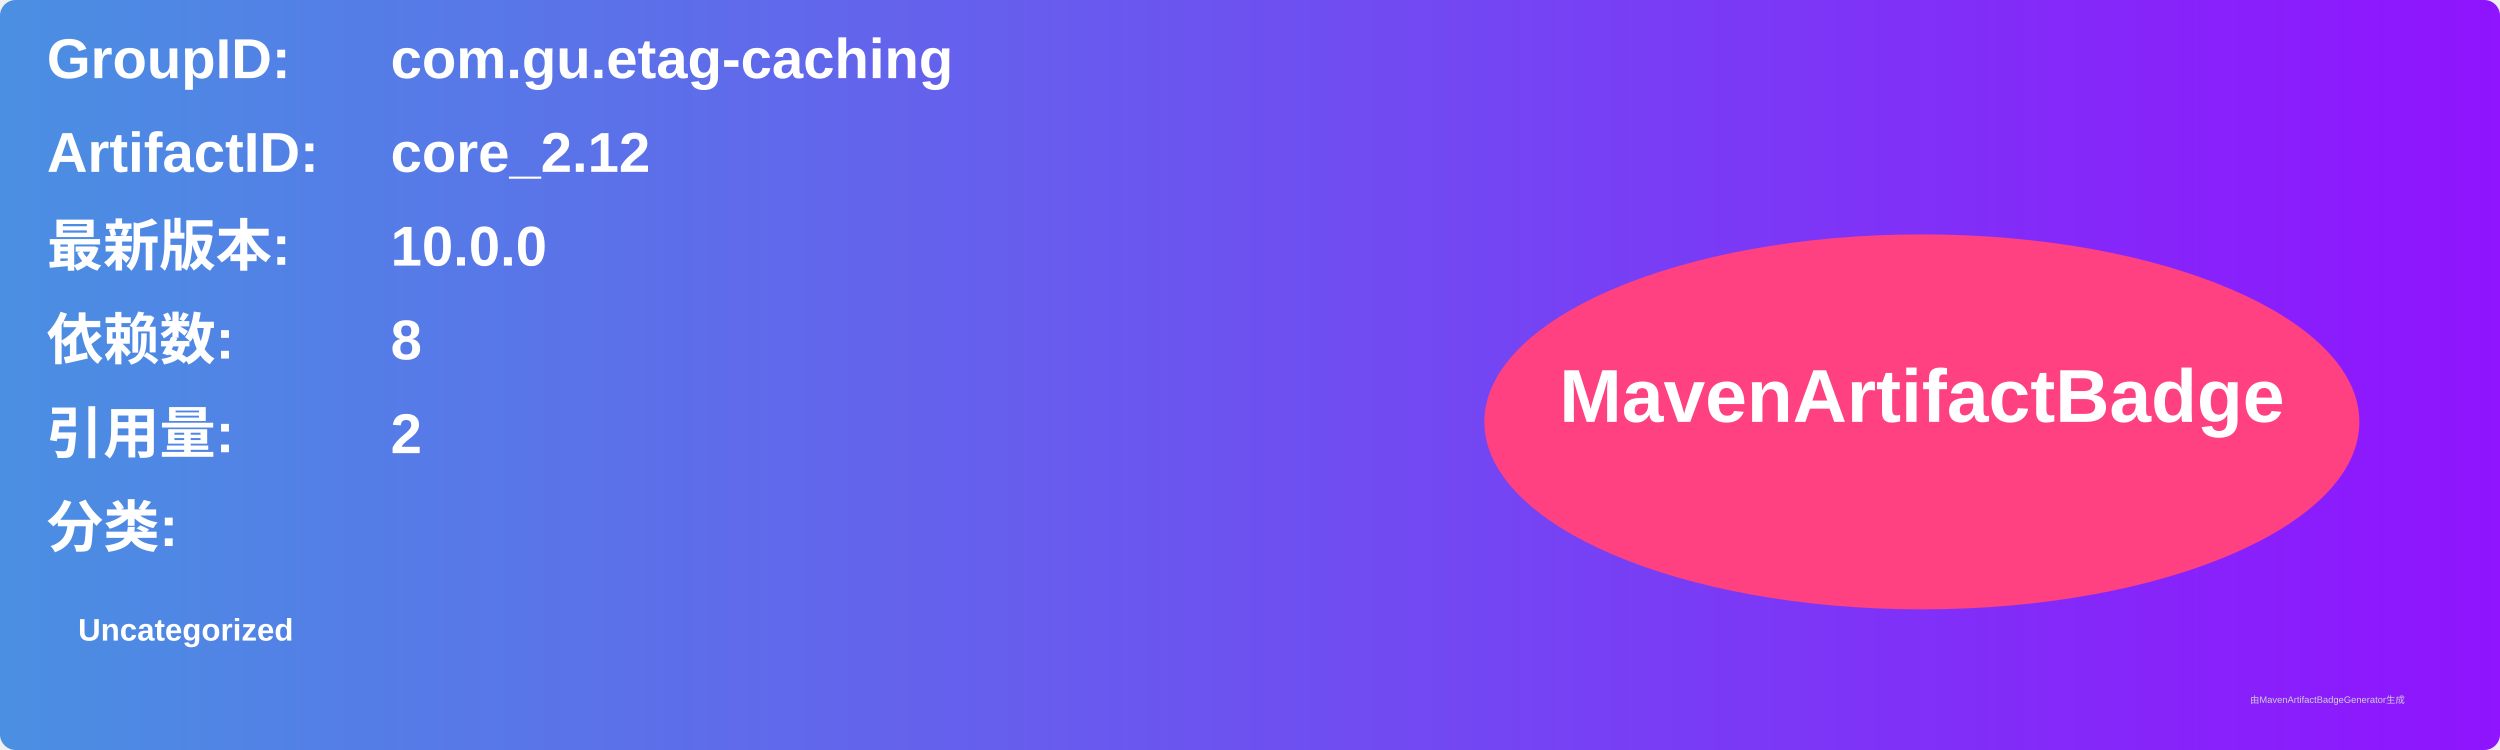
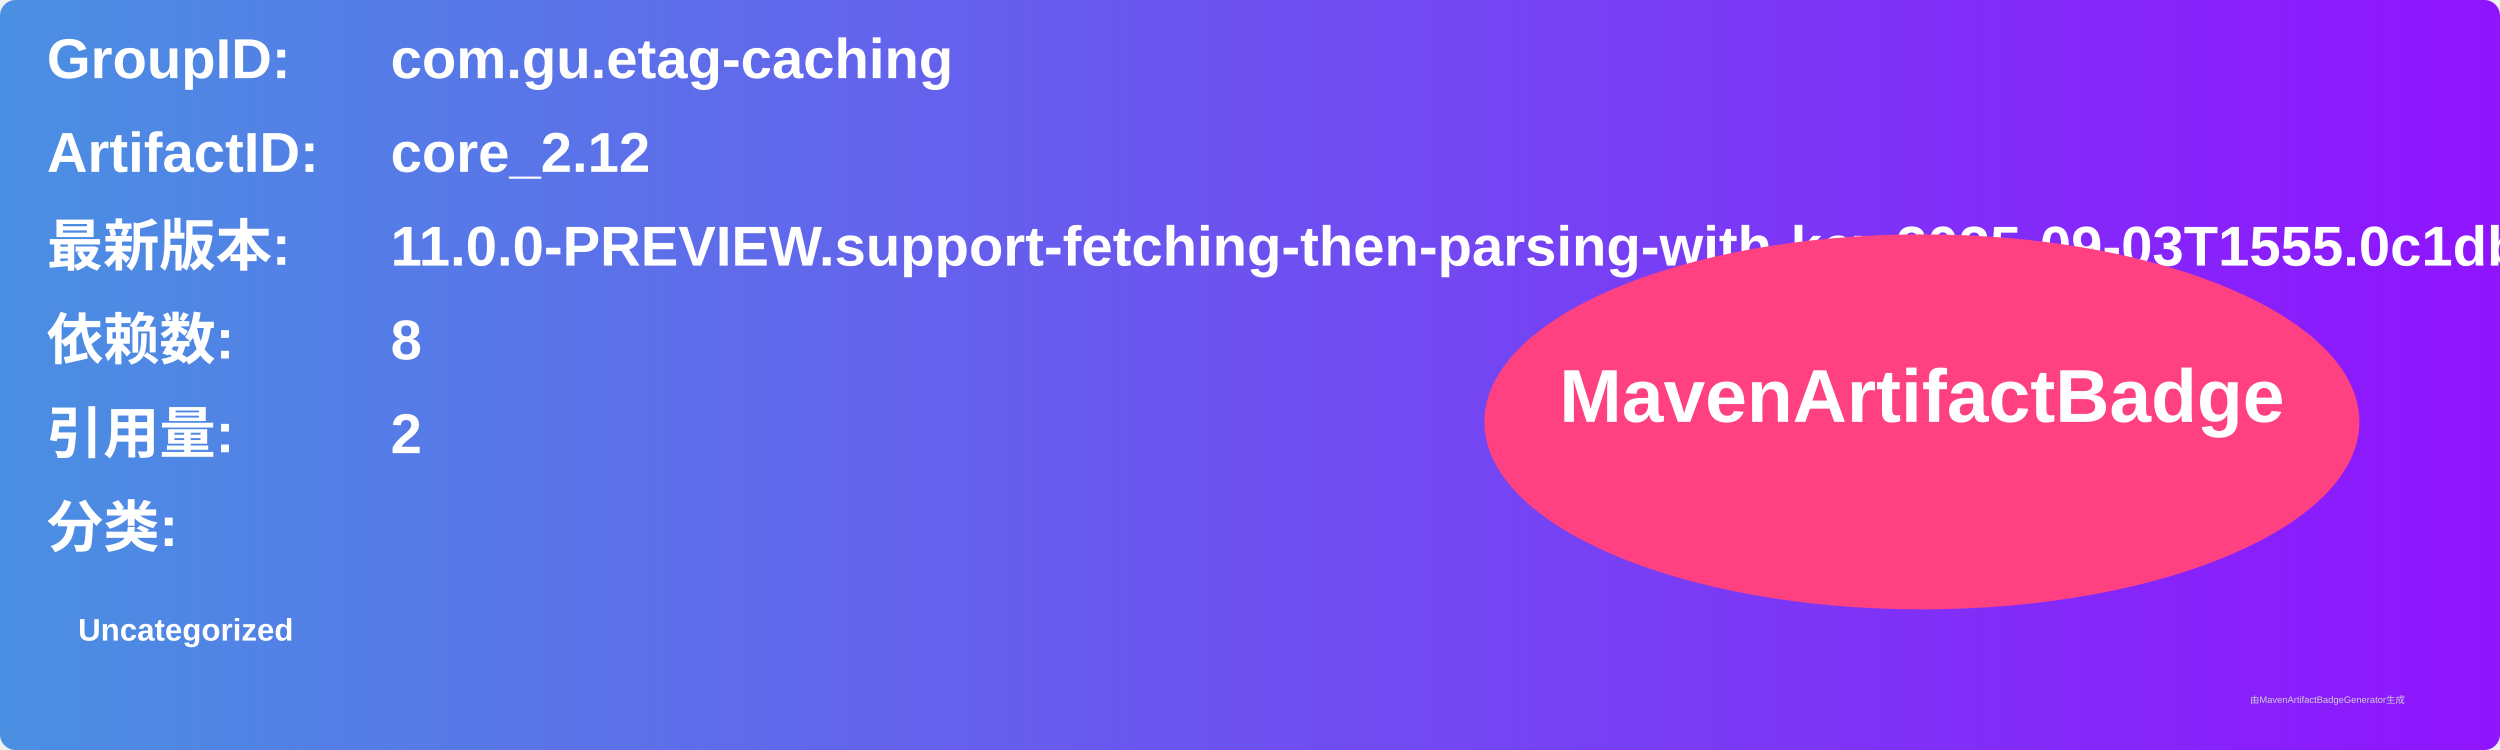
<svg xmlns="http://www.w3.org/2000/svg" width="800" height="240" viewBox="0 0 800 240">
  <linearGradient id="grad" x1="0%" y1="0%" x2="100%" y2="0%">
    <stop offset="0%" stop-color="#4a90e2" />
    <stop offset="100%" stop-color="#9013fe" />
  </linearGradient>
  <rect width="100%" height="100%" rx="5" ry="5" fill="url(#grad)" />
  <g transform="translate(15, 15)">
    <text x="0" y="10" font-family="Arial" font-size="18" fill="white" font-weight="bold" width="260">GroupID:</text>
    <text x="110" y="10" font-family="Arial" font-size="18" fill="white" font-weight="bold" width="460">com.gu.etag-caching</text>
    <text x="0" y="40" font-family="Arial" font-size="18" fill="white" font-weight="bold" width="260">ArtifactID:</text>
    <text x="110" y="40" font-family="Arial" font-size="18" fill="white" font-weight="bold" width="460">core_2.12</text>
    <text x="0" y="70" font-family="Arial" font-size="18" fill="white" font-weight="bold">最新版本:</text>
    <text x="110" y="70" font-family="Arial" font-size="18" fill="white" font-weight="bold">
-       <tspan font-weight="bold">10.0.0</tspan>
+       <tspan font-weight="bold">11.0.0-PREVIEW.support-fetching-then-parsing-with-key.2025-09-03T1555.0c1dbdea</tspan>
    </text>
    <text x="0" y="100" font-family="Arial" font-size="18" fill="white" font-weight="bold">依赖数: </text>
    <text x="110" y="100" font-family="Arial" font-size="18" fill="white">
      <tspan font-weight="bold">8</tspan>
    </text>
    <text x="0" y="130" font-family="Arial" font-size="18" fill="white" font-weight="bold">引用量: </text>
    <text x="110" y="130" font-family="Arial" font-size="18" fill="white">
      <tspan font-weight="bold">2</tspan>
    </text>
    <text x="0" y="160" font-family="Arial" font-size="18" fill="white" font-weight="bold">分类:</text>
    <text x="10" y="190" font-family="Arial" font-size="10" fill="white">
      <tspan font-weight="bold">Uncategorized</tspan>
    </text>
    <ellipse cx="600" cy="120" rx="140" ry="60" fill="#ff4081" />
    <text x="600" y="120" text-anchor="middle" font-family="Arial" font-size="24" fill="white" font-weight="bold">MavenArtifactBadge</text>
  </g>
  <text x="720" y="225" font-family="Arial" font-size="3" fill="#d0d0d0">由MavenArtifactBadgeGenerator生成</text>
</svg>
